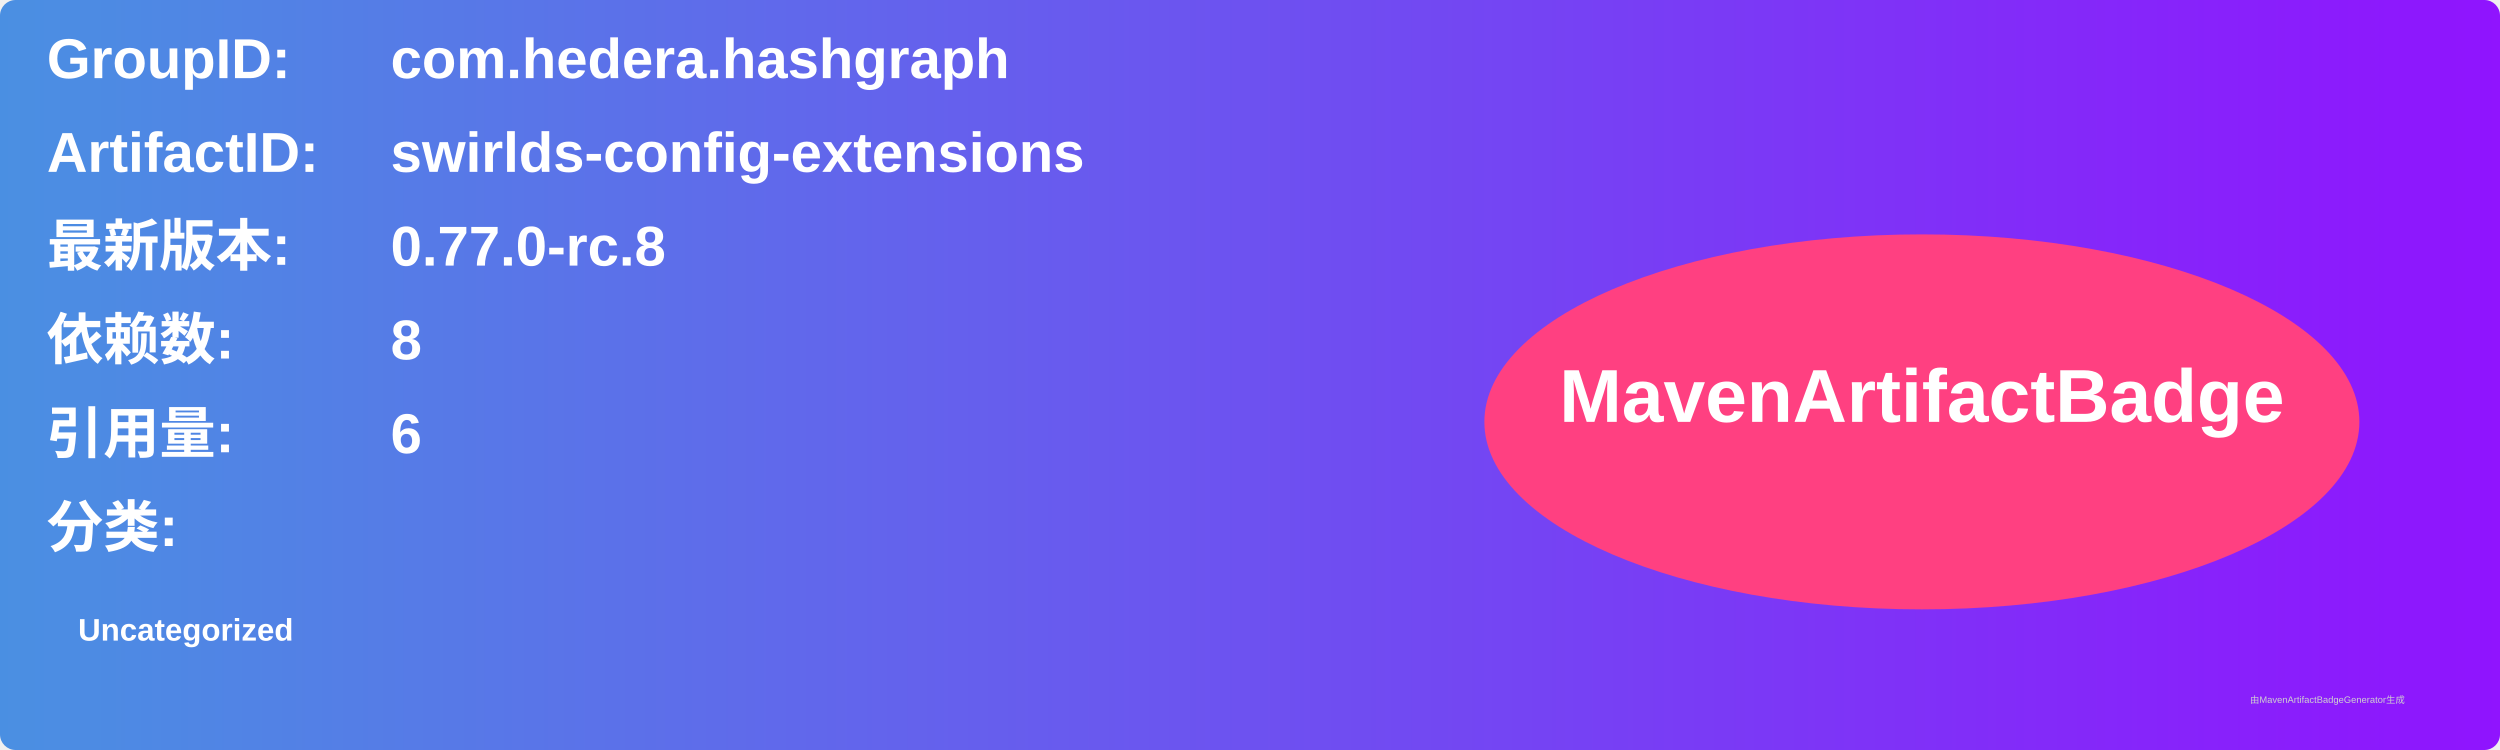
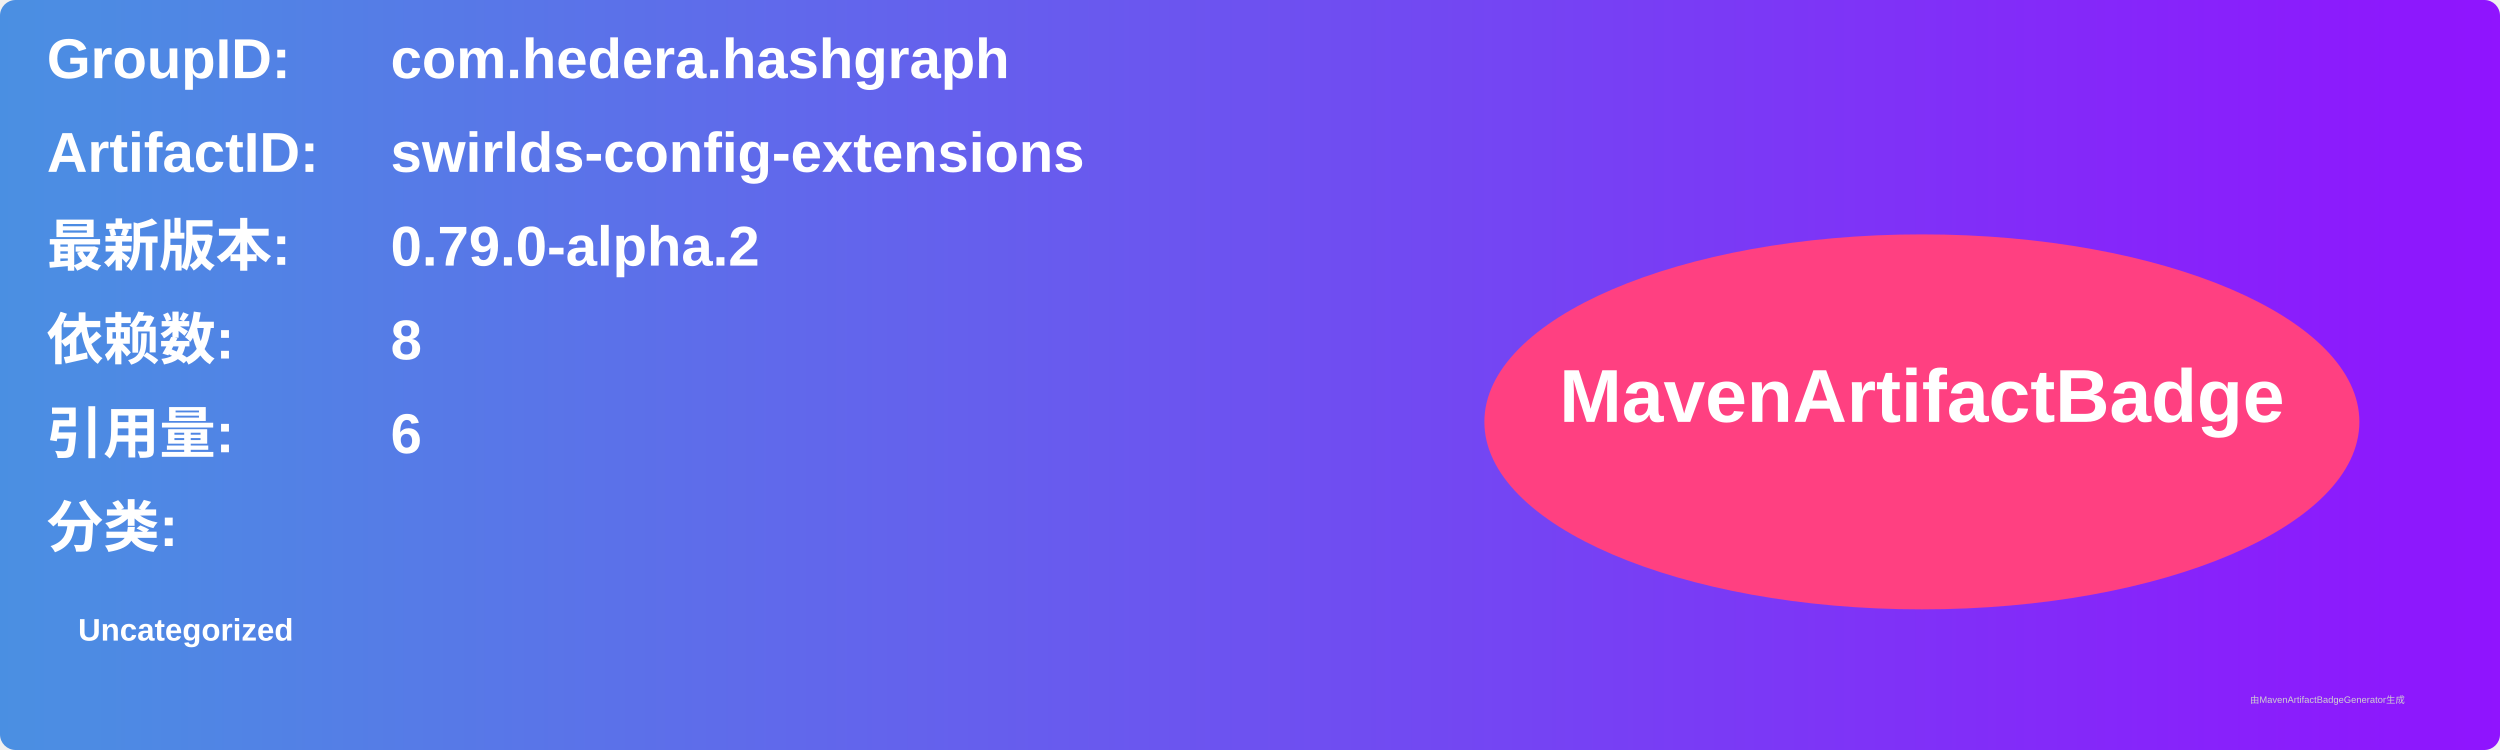
<svg xmlns="http://www.w3.org/2000/svg" width="800" height="240" viewBox="0 0 800 240">
  <linearGradient id="grad" x1="0%" y1="0%" x2="100%" y2="0%">
    <stop offset="0%" stop-color="#4a90e2" />
    <stop offset="100%" stop-color="#9013fe" />
  </linearGradient>
  <rect width="100%" height="100%" rx="5" ry="5" fill="url(#grad)" />
  <g transform="translate(15, 15)">
    <text x="0" y="10" font-family="Arial" font-size="18" fill="white" font-weight="bold" width="260">GroupID:</text>
    <text x="110" y="10" font-family="Arial" font-size="18" fill="white" font-weight="bold" width="460">com.hedera.hashgraph</text>
    <text x="0" y="40" font-family="Arial" font-size="18" fill="white" font-weight="bold" width="260">ArtifactID:</text>
    <text x="110" y="40" font-family="Arial" font-size="18" fill="white" font-weight="bold" width="460">swirlds-config-extensions</text>
    <text x="0" y="70" font-family="Arial" font-size="18" fill="white" font-weight="bold">最新版本:</text>
    <text x="110" y="70" font-family="Arial" font-size="18" fill="white" font-weight="bold">
-       <tspan font-weight="bold">0.77.0-rc.8</tspan>
+       <tspan font-weight="bold">0.79.0-alpha.2</tspan>
    </text>
    <text x="0" y="100" font-family="Arial" font-size="18" fill="white" font-weight="bold">依赖数: </text>
    <text x="110" y="100" font-family="Arial" font-size="18" fill="white">
      <tspan font-weight="bold">8</tspan>
    </text>
    <text x="0" y="130" font-family="Arial" font-size="18" fill="white" font-weight="bold">引用量: </text>
    <text x="110" y="130" font-family="Arial" font-size="18" fill="white">
      <tspan font-weight="bold">6</tspan>
    </text>
    <text x="0" y="160" font-family="Arial" font-size="18" fill="white" font-weight="bold">分类:</text>
    <text x="10" y="190" font-family="Arial" font-size="10" fill="white">
      <tspan font-weight="bold">Uncategorized</tspan>
    </text>
    <ellipse cx="600" cy="120" rx="140" ry="60" fill="#ff4081" />
    <text x="600" y="120" text-anchor="middle" font-family="Arial" font-size="24" fill="white" font-weight="bold">MavenArtifactBadge</text>
  </g>
  <text x="720" y="225" font-family="Arial" font-size="3" fill="#d0d0d0">由MavenArtifactBadgeGenerator生成</text>
</svg>
